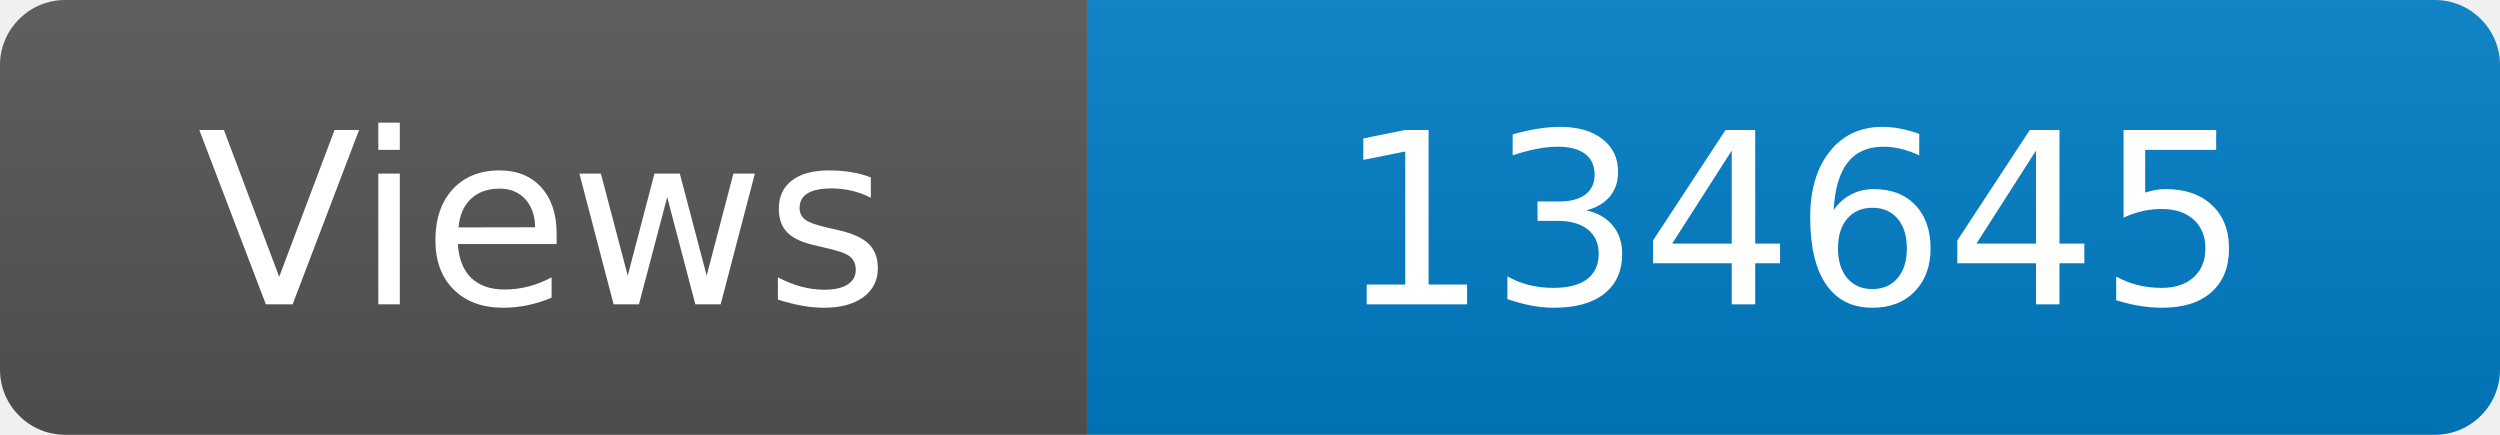
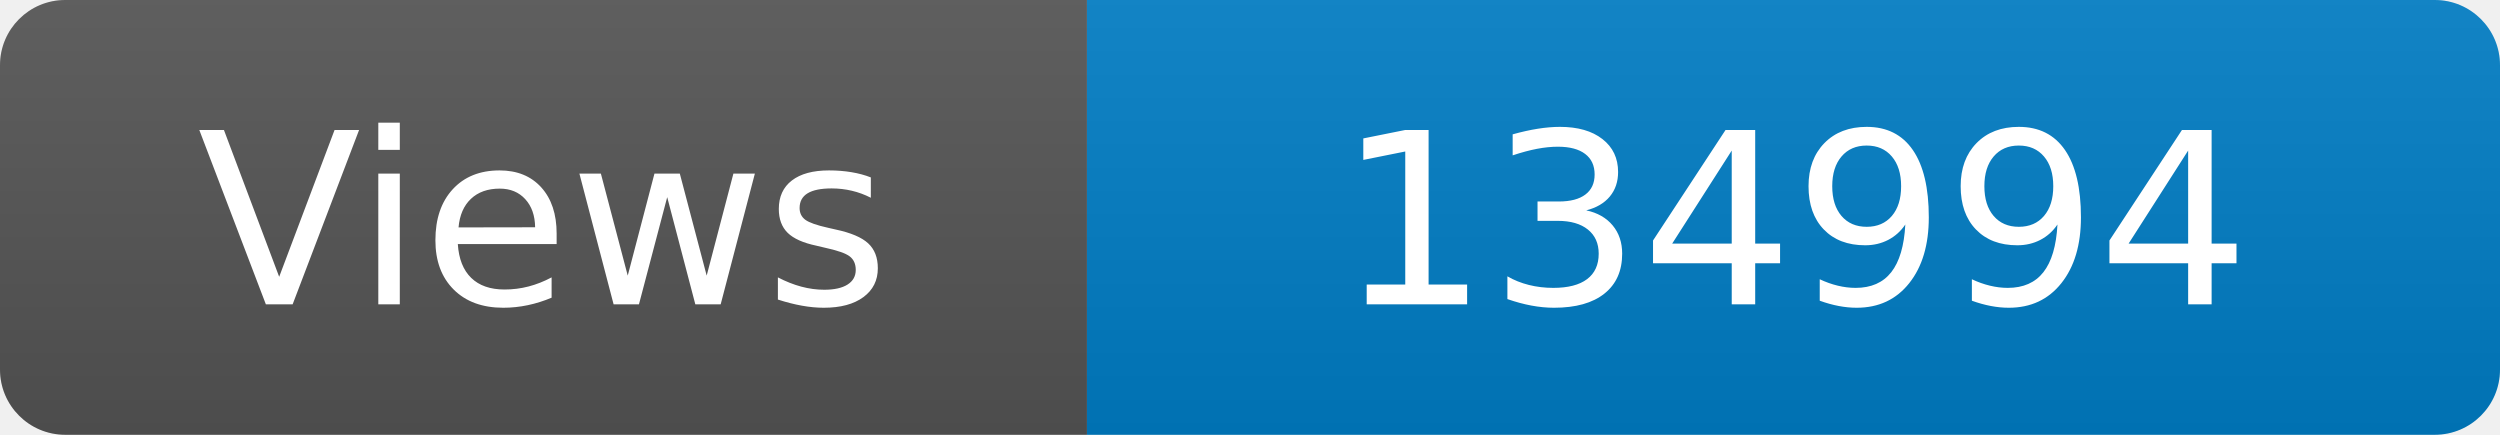
<svg xmlns="http://www.w3.org/2000/svg" width="115" height="20" role="img" aria-label="Maintained?: yes">
  <linearGradient id="s" x2="0" y2="100%">
    <stop offset="0" stop-color="#bbb" stop-opacity=".1" />
    <stop offset="1" stop-opacity=".1" />
  </linearGradient>
  <clipPath id="r">
    <rect width="115" height="20" rx="3" fill="#fff" />
  </clipPath>
  <g clip-path="url(#r)">
    <rect width="50" height="20" fill="#555" />
    <rect x="50" width="160" height="20" fill="#007ec6" />
    <rect width="115" height="20" fill="url(#s)" />
  </g>
  <g fill="#fff" text-anchor="middle" font-family="Verdana,Geneva,DejaVu Sans,sans-serif" font-size="110">
    <text x="250" y="140" transform="scale(.1)" fill="#fff">Views</text>
-     <text x="825" y="140" transform="scale(.1)" fill="#fff">134645</text>
+     <text x="825" y="140" transform="scale(.1)" fill="#fff">134994</text>
  </g>
</svg>
